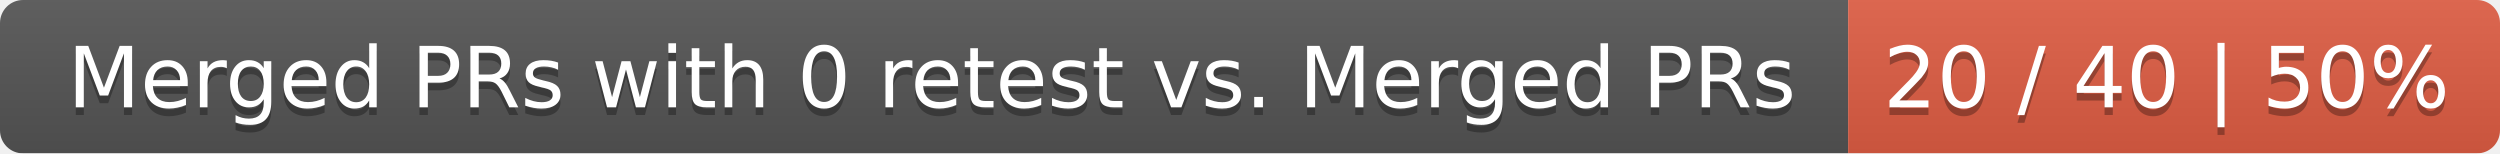
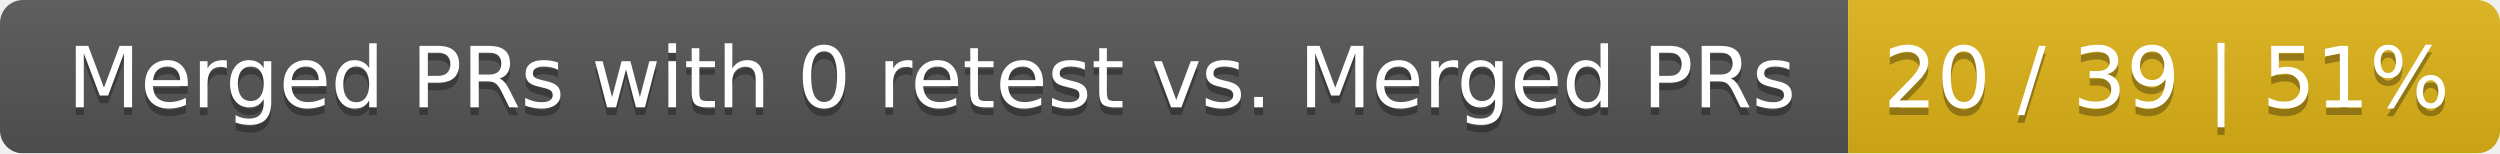
<svg xmlns="http://www.w3.org/2000/svg" width="326" height="20">
  <linearGradient id="smooth" x2="0" y2="100%">
    <stop offset="0" stop-color="#bbb" stop-opacity=".1" />
    <stop offset="1" stop-opacity=".1" />
  </linearGradient>
  <mask id="round">
    <rect width="326" height="20" rx="3" fill="#fff" />
  </mask>
  <g mask="url(#round)">
    <rect width="241" height="20" fill="#555" />
-     <rect x="241" width="85" height="20" fill="#e05d44" />
+     <rect x="241" width="85" height="20" fill="#dfb317" />
    <rect width="326" height="20" fill="url(#smooth)" />
  </g>
  <g fill="#fff" text-anchor="middle" font-family="DejaVu Sans,Verdana,Geneva,sans-serif" font-size="11">
    <text x="121.5" y="15" fill="#010101" fill-opacity=".3">Merged PRs with 0 retest vs. Merged PRs</text>
    <text x="121.5" y="14">Merged PRs with 0 retest vs. Merged PRs</text>
-     <text x="282.5" y="15" fill="#010101" fill-opacity=".3">20 / 40 | 50%</text>
-     <text x="282.5" y="14">20 / 40 | 50%</text>
+     <text x="282.5" y="15" fill="#010101" fill-opacity=".3">20 / 39 | 51%</text>
+     <text x="282.5" y="14">20 / 39 | 51%</text>
  </g>
</svg>
